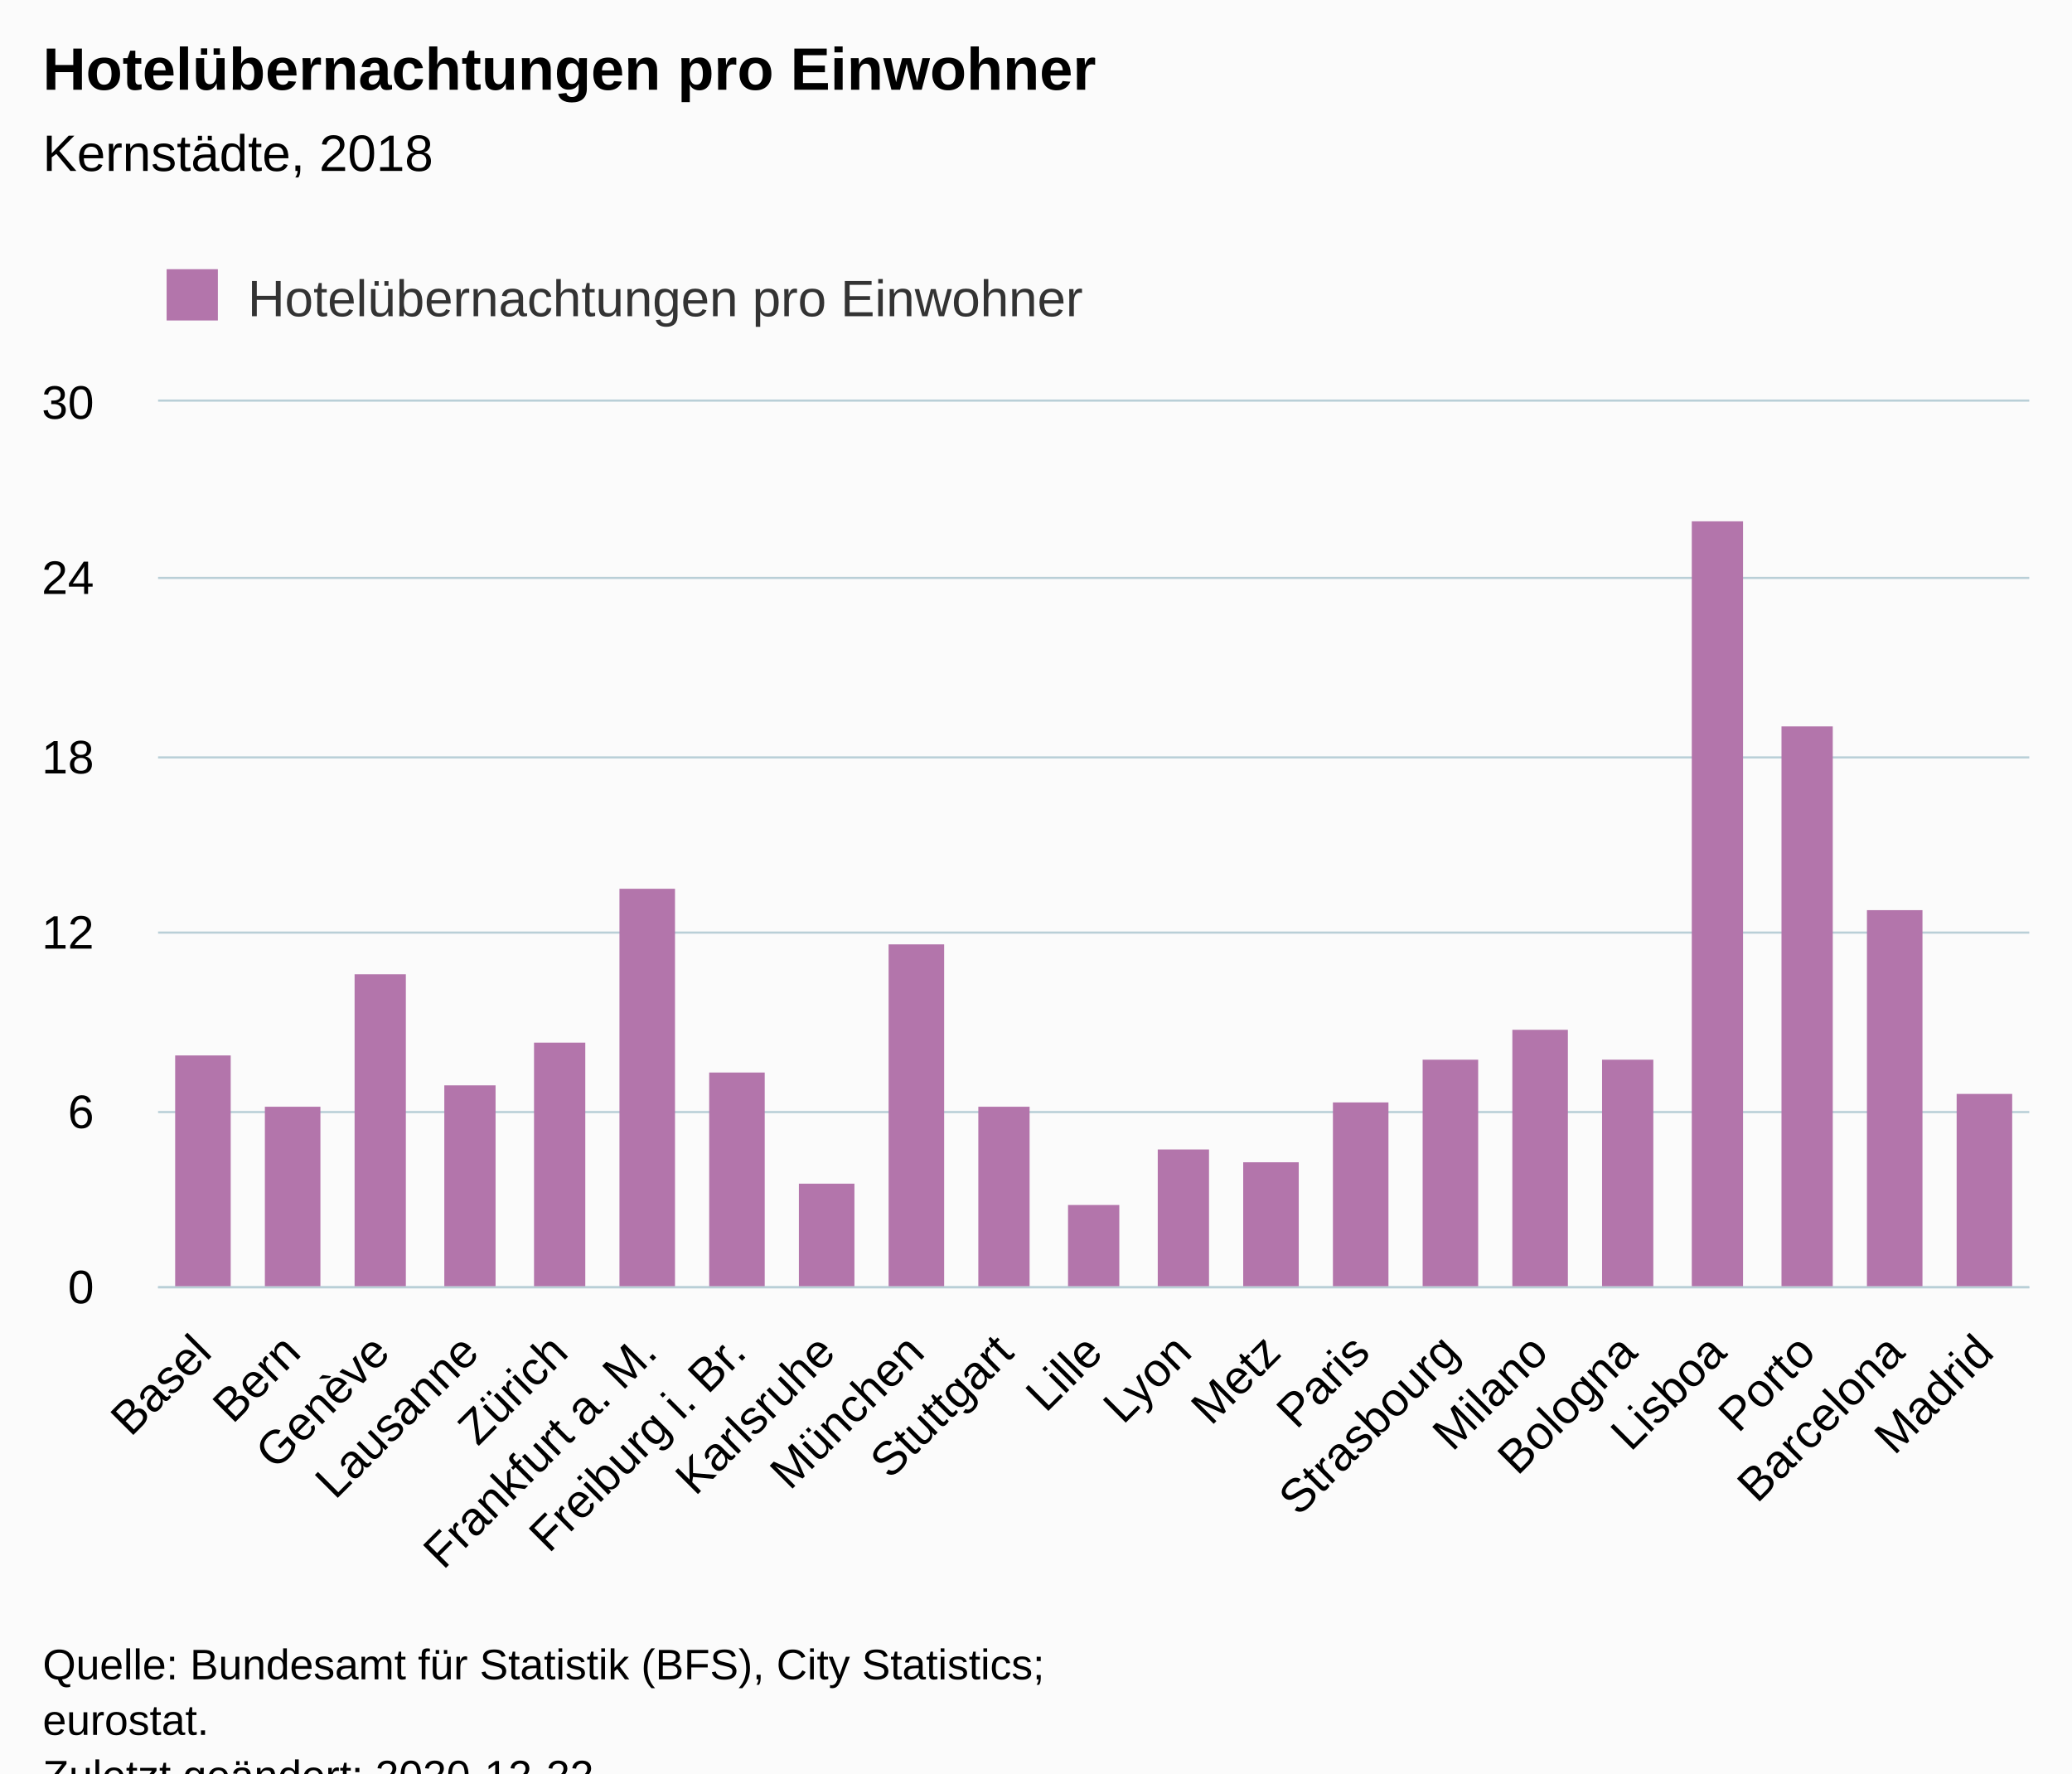
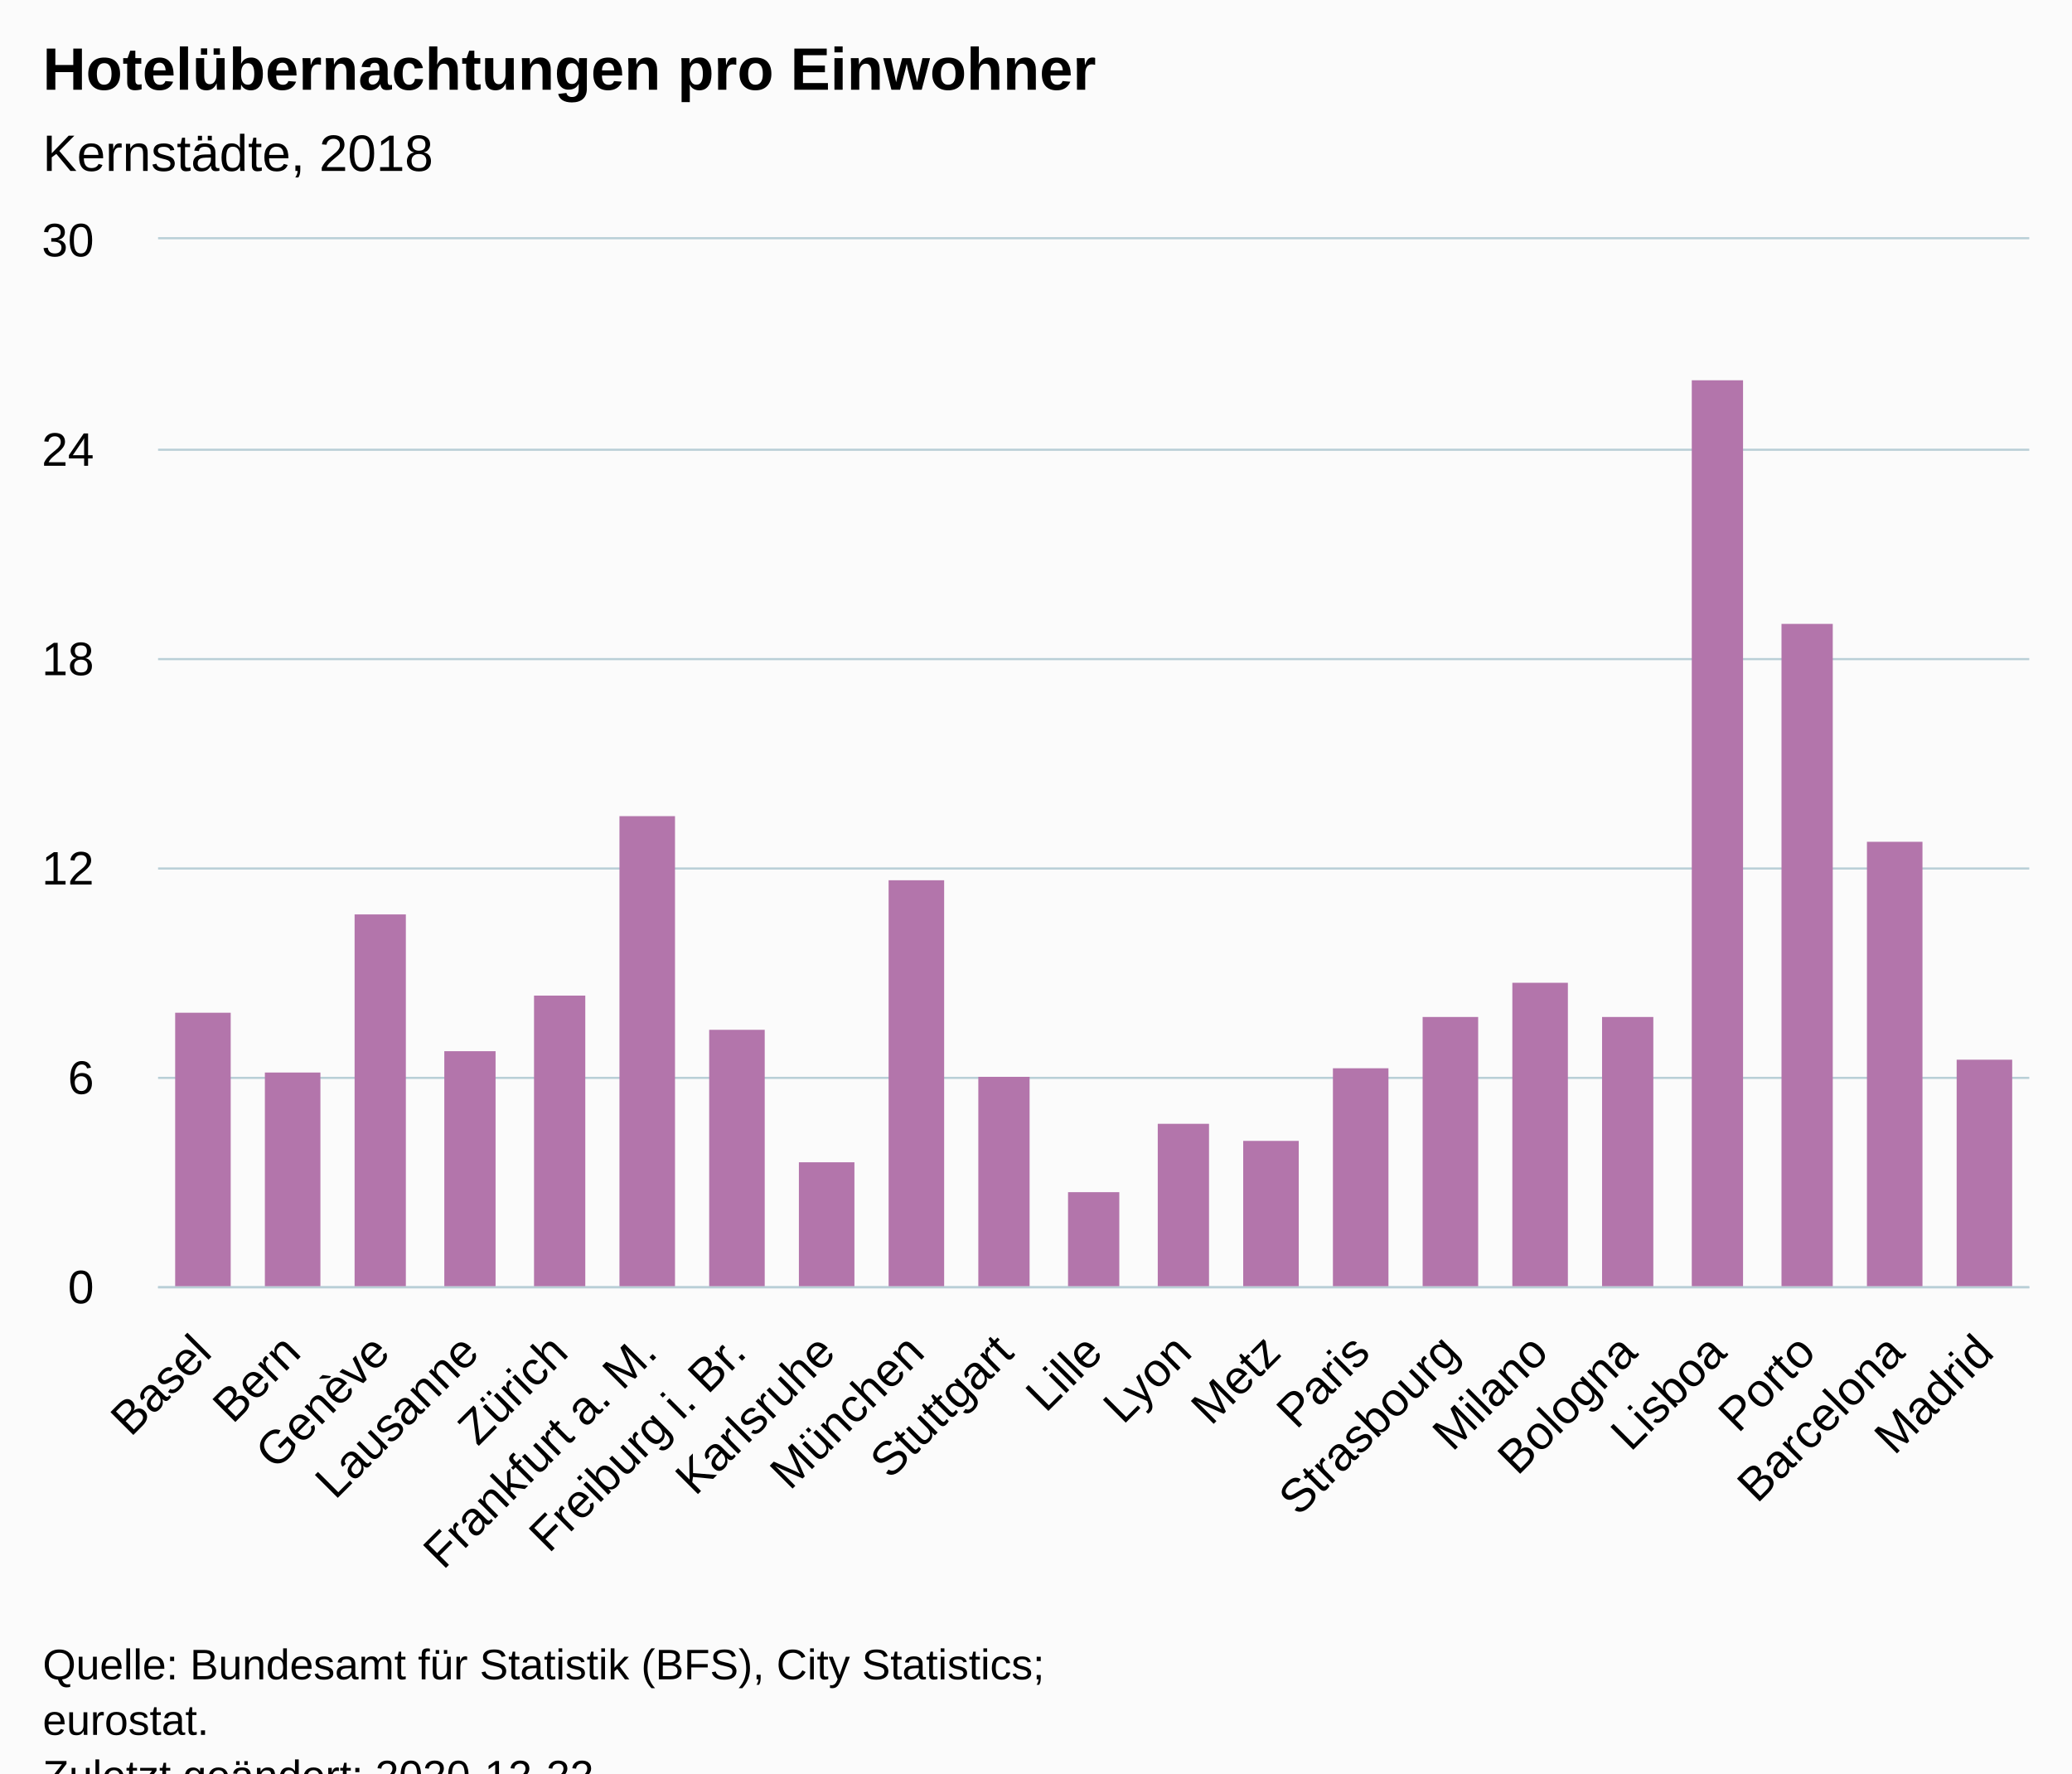
<svg xmlns="http://www.w3.org/2000/svg" version="1.1" class="highcharts-root" style="font-family:Arial;font-size:12px;" viewBox="0 0 485 415">
  <defs>
-     <clipPath id="highcharts-6um16qn-27-">
-       <rect x="0" y="0" width="438" height="207" fill="none" />
+     <clipPath id="highcharts-6vtkmn3-27-">
+       <rect x="0" y="0" width="438" height="245" fill="none" />
    </clipPath>
-     <clipPath id="highcharts-6um16qn-49-">
-       <rect x="0" y="0" width="438" height="207" fill="none" />
+     <clipPath id="highcharts-6vtkmn3-49-">
+       <rect x="0" y="0" width="438" height="245" fill="none" />
    </clipPath>
  </defs>
  <rect fill="#fbfbfb" class="highcharts-background" x="0" y="0" width="485" height="428" rx="0" ry="0" />
-   <rect fill="none" class="highcharts-plot-background" x="37" y="94" width="438" height="207" />
+   <rect fill="none" class="highcharts-plot-background" x="37" y="56" width="438" height="245" />
  <g class="highcharts-pane-group" data-z-index="0" />
  <g class="highcharts-grid highcharts-xaxis-grid" data-z-index="1">
-     <path fill="none" data-z-index="1" class="highcharts-grid-line" d="M 57.5 94 L 57.5 301" opacity="1" />
-     <path fill="none" data-z-index="1" class="highcharts-grid-line" d="M 78.5 94 L 78.5 301" opacity="1" />
-     <path fill="none" data-z-index="1" class="highcharts-grid-line" d="M 99.5 94 L 99.5 301" opacity="1" />
-     <path fill="none" data-z-index="1" class="highcharts-grid-line" d="M 119.5 94 L 119.5 301" opacity="1" />
-     <path fill="none" data-z-index="1" class="highcharts-grid-line" d="M 140.5 94 L 140.5 301" opacity="1" />
-     <path fill="none" data-z-index="1" class="highcharts-grid-line" d="M 161.5 94 L 161.5 301" opacity="1" />
-     <path fill="none" data-z-index="1" class="highcharts-grid-line" d="M 182.5 94 L 182.5 301" opacity="1" />
-     <path fill="none" data-z-index="1" class="highcharts-grid-line" d="M 203.5 94 L 203.5 301" opacity="1" />
-     <path fill="none" data-z-index="1" class="highcharts-grid-line" d="M 224.5 94 L 224.5 301" opacity="1" />
-     <path fill="none" data-z-index="1" class="highcharts-grid-line" d="M 245.5 94 L 245.5 301" opacity="1" />
-     <path fill="none" data-z-index="1" class="highcharts-grid-line" d="M 265.5 94 L 265.5 301" opacity="1" />
-     <path fill="none" data-z-index="1" class="highcharts-grid-line" d="M 286.5 94 L 286.5 301" opacity="1" />
-     <path fill="none" data-z-index="1" class="highcharts-grid-line" d="M 307.5 94 L 307.5 301" opacity="1" />
-     <path fill="none" data-z-index="1" class="highcharts-grid-line" d="M 328.5 94 L 328.5 301" opacity="1" />
-     <path fill="none" data-z-index="1" class="highcharts-grid-line" d="M 349.5 94 L 349.5 301" opacity="1" />
-     <path fill="none" data-z-index="1" class="highcharts-grid-line" d="M 370.5 94 L 370.5 301" opacity="1" />
-     <path fill="none" data-z-index="1" class="highcharts-grid-line" d="M 391.5 94 L 391.5 301" opacity="1" />
-     <path fill="none" data-z-index="1" class="highcharts-grid-line" d="M 411.5 94 L 411.5 301" opacity="1" />
-     <path fill="none" data-z-index="1" class="highcharts-grid-line" d="M 432.5 94 L 432.5 301" opacity="1" />
-     <path fill="none" data-z-index="1" class="highcharts-grid-line" d="M 453.5 94 L 453.5 301" opacity="1" />
-     <path fill="none" data-z-index="1" class="highcharts-grid-line" d="M 474.5 94 L 474.5 301" opacity="1" />
-     <path fill="none" data-z-index="1" class="highcharts-grid-line" d="M 36.5 94 L 36.5 301" opacity="1" />
+     <path fill="none" data-z-index="1" class="highcharts-grid-line" d="M 57.5 56 L 57.5 301" opacity="1" />
+     <path fill="none" data-z-index="1" class="highcharts-grid-line" d="M 78.5 56 L 78.5 301" opacity="1" />
+     <path fill="none" data-z-index="1" class="highcharts-grid-line" d="M 99.5 56 L 99.5 301" opacity="1" />
+     <path fill="none" data-z-index="1" class="highcharts-grid-line" d="M 119.5 56 L 119.5 301" opacity="1" />
+     <path fill="none" data-z-index="1" class="highcharts-grid-line" d="M 140.5 56 L 140.5 301" opacity="1" />
+     <path fill="none" data-z-index="1" class="highcharts-grid-line" d="M 161.5 56 L 161.5 301" opacity="1" />
+     <path fill="none" data-z-index="1" class="highcharts-grid-line" d="M 182.5 56 L 182.5 301" opacity="1" />
+     <path fill="none" data-z-index="1" class="highcharts-grid-line" d="M 203.5 56 L 203.5 301" opacity="1" />
+     <path fill="none" data-z-index="1" class="highcharts-grid-line" d="M 224.5 56 L 224.5 301" opacity="1" />
+     <path fill="none" data-z-index="1" class="highcharts-grid-line" d="M 245.5 56 L 245.5 301" opacity="1" />
+     <path fill="none" data-z-index="1" class="highcharts-grid-line" d="M 265.5 56 L 265.5 301" opacity="1" />
+     <path fill="none" data-z-index="1" class="highcharts-grid-line" d="M 286.5 56 L 286.5 301" opacity="1" />
+     <path fill="none" data-z-index="1" class="highcharts-grid-line" d="M 307.5 56 L 307.5 301" opacity="1" />
+     <path fill="none" data-z-index="1" class="highcharts-grid-line" d="M 328.5 56 L 328.5 301" opacity="1" />
+     <path fill="none" data-z-index="1" class="highcharts-grid-line" d="M 349.5 56 L 349.5 301" opacity="1" />
+     <path fill="none" data-z-index="1" class="highcharts-grid-line" d="M 370.5 56 L 370.5 301" opacity="1" />
+     <path fill="none" data-z-index="1" class="highcharts-grid-line" d="M 391.5 56 L 391.5 301" opacity="1" />
+     <path fill="none" data-z-index="1" class="highcharts-grid-line" d="M 411.5 56 L 411.5 301" opacity="1" />
+     <path fill="none" data-z-index="1" class="highcharts-grid-line" d="M 432.5 56 L 432.5 301" opacity="1" />
+     <path fill="none" data-z-index="1" class="highcharts-grid-line" d="M 453.5 56 L 453.5 301" opacity="1" />
+     <path fill="none" data-z-index="1" class="highcharts-grid-line" d="M 474.5 56 L 474.5 301" opacity="1" />
+     <path fill="none" data-z-index="1" class="highcharts-grid-line" d="M 36.5 56 L 36.5 301" opacity="1" />
  </g>
  <g class="highcharts-grid highcharts-yaxis-grid" data-z-index="1">
    <path fill="none" stroke="#B9CFD7" stroke-width="0.5" data-z-index="1" class="highcharts-grid-line" d="M 37 301.25 L 475 301.25" opacity="1" />
-     <path fill="none" stroke="#B9CFD7" stroke-width="0.5" data-z-index="1" class="highcharts-grid-line" d="M 37 260.25 L 475 260.25" opacity="1" />
-     <path fill="none" stroke="#B9CFD7" stroke-width="0.5" data-z-index="1" class="highcharts-grid-line" d="M 37 218.25 L 475 218.25" opacity="1" />
-     <path fill="none" stroke="#B9CFD7" stroke-width="0.5" data-z-index="1" class="highcharts-grid-line" d="M 37 177.25 L 475 177.25" opacity="1" />
-     <path fill="none" stroke="#B9CFD7" stroke-width="0.5" data-z-index="1" class="highcharts-grid-line" d="M 37 135.25 L 475 135.25" opacity="1" />
-     <path fill="none" stroke="#B9CFD7" stroke-width="0.5" data-z-index="1" class="highcharts-grid-line" d="M 37 93.75 L 475 93.75" opacity="1" />
+     <path fill="none" stroke="#B9CFD7" stroke-width="0.5" data-z-index="1" class="highcharts-grid-line" d="M 37 252.25 L 475 252.25" opacity="1" />
+     <path fill="none" stroke="#B9CFD7" stroke-width="0.5" data-z-index="1" class="highcharts-grid-line" d="M 37 203.25 L 475 203.25" opacity="1" />
+     <path fill="none" stroke="#B9CFD7" stroke-width="0.5" data-z-index="1" class="highcharts-grid-line" d="M 37 154.25 L 475 154.25" opacity="1" />
+     <path fill="none" stroke="#B9CFD7" stroke-width="0.5" data-z-index="1" class="highcharts-grid-line" d="M 37 105.25 L 475 105.25" opacity="1" />
+     <path fill="none" stroke="#B9CFD7" stroke-width="0.5" data-z-index="1" class="highcharts-grid-line" d="M 37 55.75 L 475 55.75" opacity="1" />
  </g>
-   <rect fill="none" class="highcharts-plot-border" data-z-index="1" x="37" y="94" width="438" height="207" />
+   <rect fill="none" class="highcharts-plot-border" data-z-index="1" x="37" y="56" width="438" height="245" />
  <g class="highcharts-axis highcharts-xaxis" data-z-index="2">
    <path fill="none" class="highcharts-axis-line" stroke="#B9CFD7" stroke-width="0.5" data-z-index="7" d="M 37 301.25 L 475 301.25" />
  </g>
  <g class="highcharts-axis highcharts-yaxis" data-z-index="2">
-     <path fill="none" class="highcharts-axis-line" data-z-index="7" d="M 37 94 L 37 301" />
+     <path fill="none" class="highcharts-axis-line" data-z-index="7" d="M 37 56 L 37 301" />
  </g>
  <g class="highcharts-series-group" data-z-index="3">
-     <g class="highcharts-series highcharts-series-0 highcharts-column-series" data-z-index="0.1" opacity="1" transform="translate(37,94) scale(1 1)" clip-path="url(#highcharts-6um16qn-49-)">
-       <rect x="4" y="153" width="13" height="55" fill="#B375AB" opacity="1" class="highcharts-point" />
-       <rect x="25" y="165" width="13" height="43" fill="#B375AB" opacity="1" class="highcharts-point" />
-       <rect x="46" y="134" width="12" height="74" fill="#B375AB" opacity="1" class="highcharts-point" />
-       <rect x="67" y="160" width="12" height="48" fill="#B375AB" opacity="1" class="highcharts-point" />
-       <rect x="88" y="150" width="12" height="58" fill="#B375AB" opacity="1" class="highcharts-point" />
-       <rect x="108" y="114" width="13" height="94" fill="#B375AB" opacity="1" class="highcharts-point" />
-       <rect x="129" y="157" width="13" height="51" fill="#B375AB" opacity="1" class="highcharts-point" />
-       <rect x="150" y="183" width="13" height="25" fill="#B375AB" opacity="1" class="highcharts-point" />
-       <rect x="171" y="127" width="13" height="81" fill="#B375AB" opacity="1" class="highcharts-point" />
-       <rect x="192" y="165" width="12" height="43" fill="#B375AB" opacity="1" class="highcharts-point" />
-       <rect x="213" y="188" width="12" height="20" fill="#B375AB" opacity="1" class="highcharts-point" />
-       <rect x="234" y="175" width="12" height="33" fill="#B375AB" opacity="1" class="highcharts-point" />
-       <rect x="254" y="178" width="13" height="30" fill="#B375AB" opacity="1" class="highcharts-point" />
-       <rect x="275" y="164" width="13" height="44" fill="#B375AB" opacity="1" class="highcharts-point" />
-       <rect x="296" y="154" width="13" height="54" fill="#B375AB" opacity="1" class="highcharts-point" />
-       <rect x="317" y="147" width="13" height="61" fill="#B375AB" opacity="1" class="highcharts-point" />
-       <rect x="338" y="154" width="12" height="54" fill="#B375AB" opacity="1" class="highcharts-point" />
-       <rect x="359" y="28" width="12" height="180" fill="#B375AB" opacity="1" class="highcharts-point" />
-       <rect x="380" y="76" width="12" height="132" fill="#B375AB" opacity="1" class="highcharts-point" />
-       <rect x="400" y="119" width="13" height="89" fill="#B375AB" opacity="1" class="highcharts-point" />
-       <rect x="421" y="162" width="13" height="46" fill="#B375AB" opacity="1" class="highcharts-point" />
+     <g class="highcharts-series highcharts-series-0 highcharts-column-series" data-z-index="0.1" opacity="1" transform="translate(37,56) scale(1 1)" clip-path="url(#highcharts-6vtkmn3-49-)">
+       <rect x="4" y="181" width="13" height="65" fill="#B375AB" opacity="1" class="highcharts-point" />
+       <rect x="25" y="195" width="13" height="51" fill="#B375AB" opacity="1" class="highcharts-point" />
+       <rect x="46" y="158" width="12" height="88" fill="#B375AB" opacity="1" class="highcharts-point" />
+       <rect x="67" y="190" width="12" height="56" fill="#B375AB" opacity="1" class="highcharts-point" />
+       <rect x="88" y="177" width="12" height="69" fill="#B375AB" opacity="1" class="highcharts-point" />
+       <rect x="108" y="135" width="13" height="111" fill="#B375AB" opacity="1" class="highcharts-point" />
+       <rect x="129" y="185" width="13" height="61" fill="#B375AB" opacity="1" class="highcharts-point" />
+       <rect x="150" y="216" width="13" height="30" fill="#B375AB" opacity="1" class="highcharts-point" />
+       <rect x="171" y="150" width="13" height="96" fill="#B375AB" opacity="1" class="highcharts-point" />
+       <rect x="192" y="196" width="12" height="50" fill="#B375AB" opacity="1" class="highcharts-point" />
+       <rect x="213" y="223" width="12" height="23" fill="#B375AB" opacity="1" class="highcharts-point" />
+       <rect x="234" y="207" width="12" height="39" fill="#B375AB" opacity="1" class="highcharts-point" />
+       <rect x="254" y="211" width="13" height="35" fill="#B375AB" opacity="1" class="highcharts-point" />
+       <rect x="275" y="194" width="13" height="52" fill="#B375AB" opacity="1" class="highcharts-point" />
+       <rect x="296" y="182" width="13" height="64" fill="#B375AB" opacity="1" class="highcharts-point" />
+       <rect x="317" y="174" width="13" height="72" fill="#B375AB" opacity="1" class="highcharts-point" />
+       <rect x="338" y="182" width="12" height="64" fill="#B375AB" opacity="1" class="highcharts-point" />
+       <rect x="359" y="33" width="12" height="213" fill="#B375AB" opacity="1" class="highcharts-point" />
+       <rect x="380" y="90" width="12" height="156" fill="#B375AB" opacity="1" class="highcharts-point" />
+       <rect x="400" y="141" width="13" height="105" fill="#B375AB" opacity="1" class="highcharts-point" />
+       <rect x="421" y="192" width="13" height="54" fill="#B375AB" opacity="1" class="highcharts-point" />
    </g>
-     <g class="highcharts-markers highcharts-series-0 highcharts-column-series" data-z-index="0.1" opacity="1" transform="translate(37,94) scale(1 1)" clip-path="none" />
+     <g class="highcharts-markers highcharts-series-0 highcharts-column-series" data-z-index="0.1" opacity="1" transform="translate(37,56) scale(1 1)" clip-path="none" />
  </g>
  <text x="10" text-anchor="start" class="highcharts-title" data-z-index="4" style="color:#000000;font-size:14px;font-weight:bold;fill:#000000;" y="21">
    <tspan>Hotelübernachtungen pro Einwohner</tspan>
  </text>
  <text x="10" text-anchor="start" class="highcharts-subtitle" data-z-index="4" style="color:#000000;font-size:12px;font-weight:normal;fill:#000000;" y="40">
    <tspan>Kernstädte, 2018</tspan>
  </text>
  <text x="10" text-anchor="start" class="highcharts-caption" data-z-index="4" style="color:#666666;fill:#666666;" y="380" />
-   <g class="highcharts-legend" data-z-index="7" transform="translate(29,56)">
-     <rect fill="none" class="highcharts-legend-box" rx="0" ry="0" x="0" y="0" width="239" height="26" visibility="visible" />
-     <g data-z-index="1">
-       <g>
-         <g class="highcharts-legend-item highcharts-column-series highcharts-color-undefined highcharts-series-0" data-z-index="1" transform="translate(8,3)">
-           <text x="21" style="color:#333333;cursor:pointer;font-size:12px;font-weight:normal;fill:#333333;" text-anchor="start" data-z-index="2" y="15">
-             <tspan>Hotelübernachtungen pro Einwohner</tspan>
-           </text>
-           <rect x="2" y="4" width="12" height="12" fill="#B375AB" class="highcharts-point" data-z-index="3" />
-         </g>
-       </g>
-     </g>
-   </g>
  <g class="highcharts-axis-labels highcharts-xaxis-labels" data-z-index="7">
    <text x="50.021" style="color:#000000;cursor:default;font-size:11px;fill:#000000;" text-anchor="end" transform="translate(0,0) rotate(-45 50.0213 317)" y="317" opacity="1">Basel</text>
    <text x="70.878" style="color:#000000;cursor:default;font-size:11px;fill:#000000;" text-anchor="end" transform="translate(0,0) rotate(-45 70.87844 317)" y="317" opacity="1">Bern</text>
    <text x="91.736" style="color:#000000;cursor:default;font-size:11px;fill:#000000;" text-anchor="end" transform="translate(0,0) rotate(-45 91.73558 317)" y="317" opacity="1">Genève</text>
    <text x="112.593" style="color:#000000;cursor:default;font-size:11px;fill:#000000;" text-anchor="end" transform="translate(0,0) rotate(-45 112.5927 317)" y="317" opacity="1">Lausanne</text>
    <text x="133.45" style="color:#000000;cursor:default;font-size:11px;fill:#000000;" text-anchor="end" transform="translate(0,0) rotate(-45 133.4499 317)" y="317" opacity="1">Zürich</text>
    <text x="154.307" style="color:#000000;cursor:default;font-size:11px;fill:#000000;" text-anchor="end" transform="translate(0,0) rotate(-45 154.307 317)" y="317" opacity="1">
      <tspan>Frankfurt a. M.</tspan>
    </text>
    <text x="175.164" style="color:#000000;cursor:default;font-size:11px;fill:#000000;" text-anchor="end" transform="translate(0,0) rotate(-45 175.1642 317)" y="317" opacity="1">
      <tspan>Freiburg i. Br.</tspan>
    </text>
    <text x="196.021" style="color:#000000;cursor:default;font-size:11px;fill:#000000;" text-anchor="end" transform="translate(0,0) rotate(-45 196.0213 317)" y="317" opacity="1">Karlsruhe</text>
    <text x="216.878" style="color:#000000;cursor:default;font-size:11px;fill:#000000;" text-anchor="end" transform="translate(0,0) rotate(-45 216.8784 317)" y="317" opacity="1">München</text>
    <text x="237.736" style="color:#000000;cursor:default;font-size:11px;fill:#000000;" text-anchor="end" transform="translate(0,0) rotate(-45 237.7356 317)" y="317" opacity="1">Stuttgart</text>
    <text x="258.593" style="color:#000000;cursor:default;font-size:11px;fill:#000000;" text-anchor="end" transform="translate(0,0) rotate(-45 258.5927 317)" y="317" opacity="1">Lille</text>
    <text x="279.45" style="color:#000000;cursor:default;font-size:11px;fill:#000000;" text-anchor="end" transform="translate(0,0) rotate(-45 279.4499 317)" y="317" opacity="1">Lyon</text>
    <text x="300.307" style="color:#000000;cursor:default;font-size:11px;fill:#000000;" text-anchor="end" transform="translate(0,0) rotate(-45 300.307 317)" y="317" opacity="1">Metz</text>
    <text x="321.164" style="color:#000000;cursor:default;font-size:11px;fill:#000000;" text-anchor="end" transform="translate(0,0) rotate(-45 321.1642 317)" y="317" opacity="1">Paris</text>
    <text x="342.021" style="color:#000000;cursor:default;font-size:11px;fill:#000000;" text-anchor="end" transform="translate(0,0) rotate(-45 342.0213 317)" y="317" opacity="1">Strasbourg</text>
    <text x="362.878" style="color:#000000;cursor:default;font-size:11px;fill:#000000;" text-anchor="end" transform="translate(0,0) rotate(-45 362.8784 317)" y="317" opacity="1">Milano</text>
    <text x="383.736" style="color:#000000;cursor:default;font-size:11px;fill:#000000;" text-anchor="end" transform="translate(0,0) rotate(-45 383.7356 317)" y="317" opacity="1">Bologna</text>
    <text x="404.593" style="color:#000000;cursor:default;font-size:11px;fill:#000000;" text-anchor="end" transform="translate(0,0) rotate(-45 404.5927 317)" y="317" opacity="1">Lisboa</text>
    <text x="425.45" style="color:#000000;cursor:default;font-size:11px;fill:#000000;" text-anchor="end" transform="translate(0,0) rotate(-45 425.4499 317)" y="317" opacity="1">Porto</text>
    <text x="446.307" style="color:#000000;cursor:default;font-size:11px;fill:#000000;" text-anchor="end" transform="translate(0,0) rotate(-45 446.307 317)" y="317" opacity="1">Barcelona</text>
    <text x="467.164" style="color:#000000;cursor:default;font-size:11px;fill:#000000;" text-anchor="end" transform="translate(0,0) rotate(-45 467.1642 317)" y="317" opacity="1">Madrid</text>
  </g>
  <g class="highcharts-axis-labels highcharts-yaxis-labels" data-z-index="7">
    <text x="22" style="color:#000000;cursor:default;font-size:11px;fill:#000000;" text-anchor="end" transform="translate(0,0)" y="305" opacity="1">0</text>
-     <text x="22" style="color:#000000;cursor:default;font-size:11px;fill:#000000;" text-anchor="end" transform="translate(0,0)" y="264" opacity="1">6</text>
-     <text x="22" style="color:#000000;cursor:default;font-size:11px;fill:#000000;" text-anchor="end" transform="translate(0,0)" y="222" opacity="1">12</text>
-     <text x="22" style="color:#000000;cursor:default;font-size:11px;fill:#000000;" text-anchor="end" transform="translate(0,0)" y="181" opacity="1">18</text>
-     <text x="22" style="color:#000000;cursor:default;font-size:11px;fill:#000000;" text-anchor="end" transform="translate(0,0)" y="139" opacity="1">24</text>
-     <text x="22" style="color:#000000;cursor:default;font-size:11px;fill:#000000;" text-anchor="end" transform="translate(0,0)" y="98" opacity="1">30</text>
+     <text x="22" style="color:#000000;cursor:default;font-size:11px;fill:#000000;" text-anchor="end" transform="translate(0,0)" y="256" opacity="1">6</text>
+     <text x="22" style="color:#000000;cursor:default;font-size:11px;fill:#000000;" text-anchor="end" transform="translate(0,0)" y="207" opacity="1">12</text>
+     <text x="22" style="color:#000000;cursor:default;font-size:11px;fill:#000000;" text-anchor="end" transform="translate(0,0)" y="158" opacity="1">18</text>
+     <text x="22" style="color:#000000;cursor:default;font-size:11px;fill:#000000;" text-anchor="end" transform="translate(0,0)" y="109" opacity="1">24</text>
+     <text x="22" style="color:#000000;cursor:default;font-size:11px;fill:#000000;" text-anchor="end" transform="translate(0,0)" y="60" opacity="1">30</text>
  </g>
  <text x="10" class="highcharts-credits" text-anchor="start" data-z-index="8" style="cursor:default;color:#000000;font-size:10px;fill:#000000;" y="393">
    <tspan>Quelle: Bundesamt für Statistik (BFS), City Statistics;</tspan>
    <tspan x="10" dy="13">eurostat.</tspan>
    <tspan x="10" dy="13">Zuletzt geändert: 2020-12-22</tspan>
  </text>
</svg>
